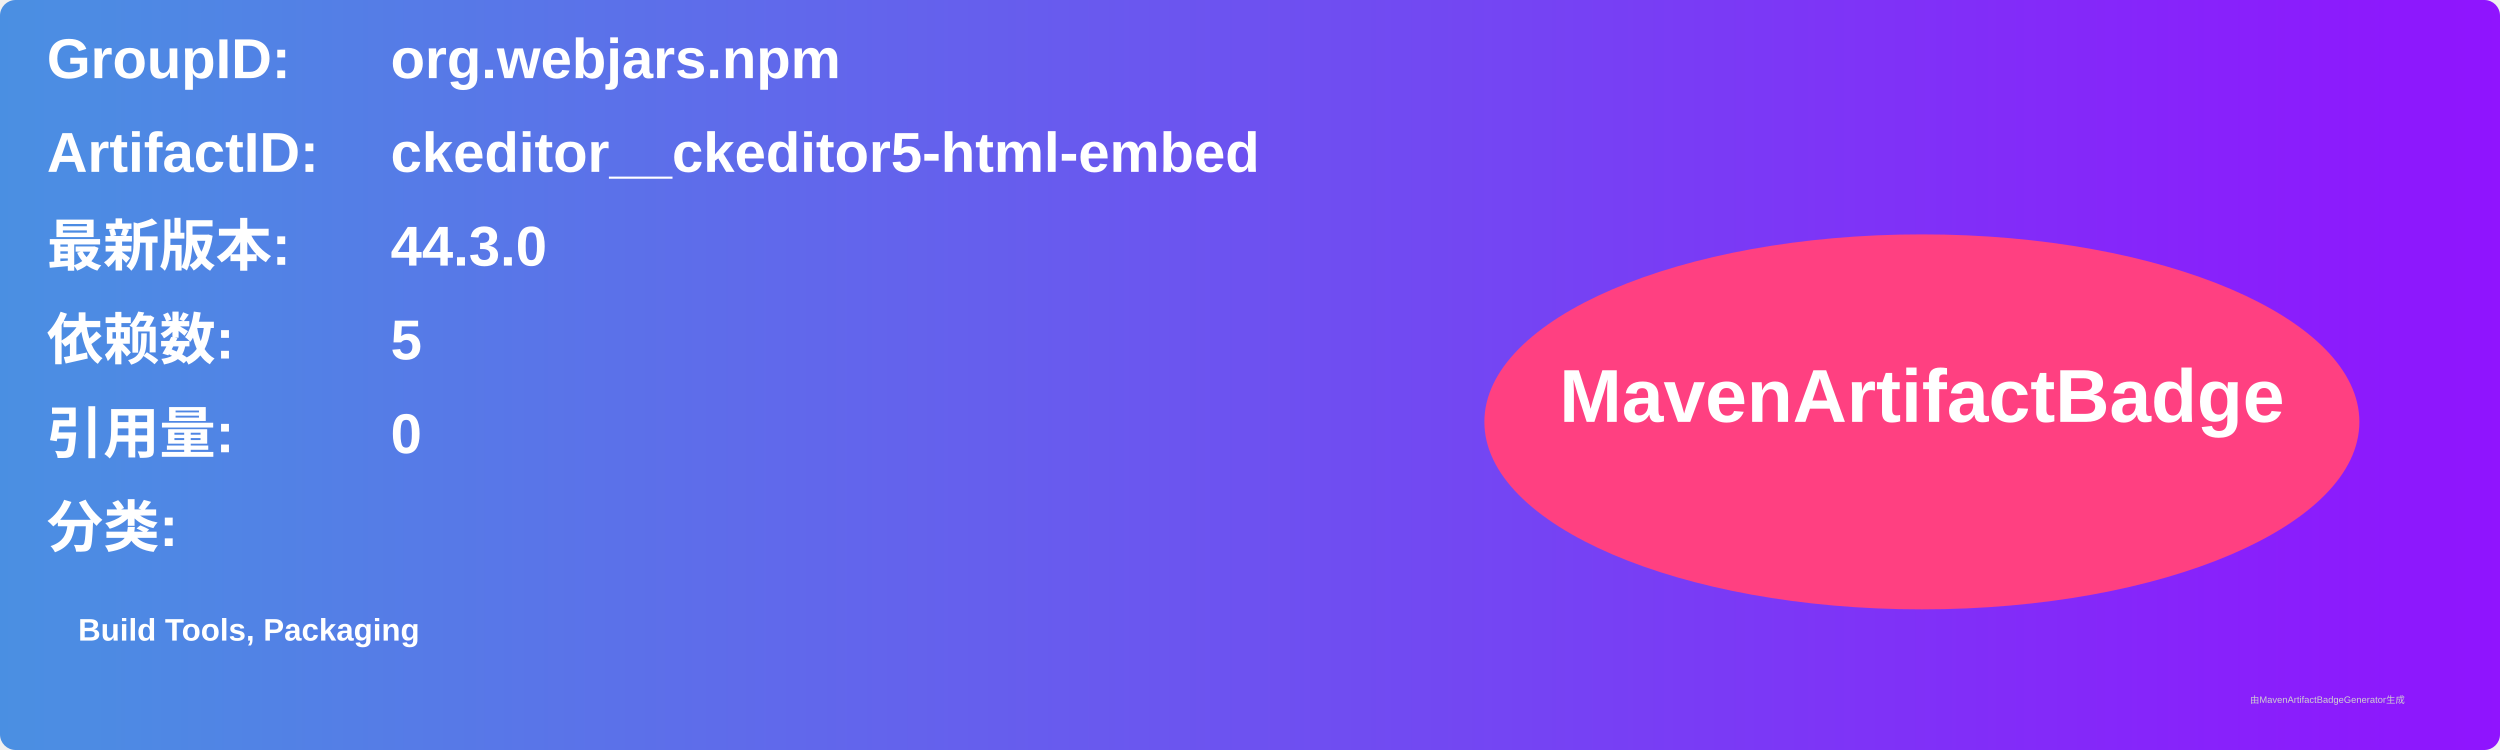
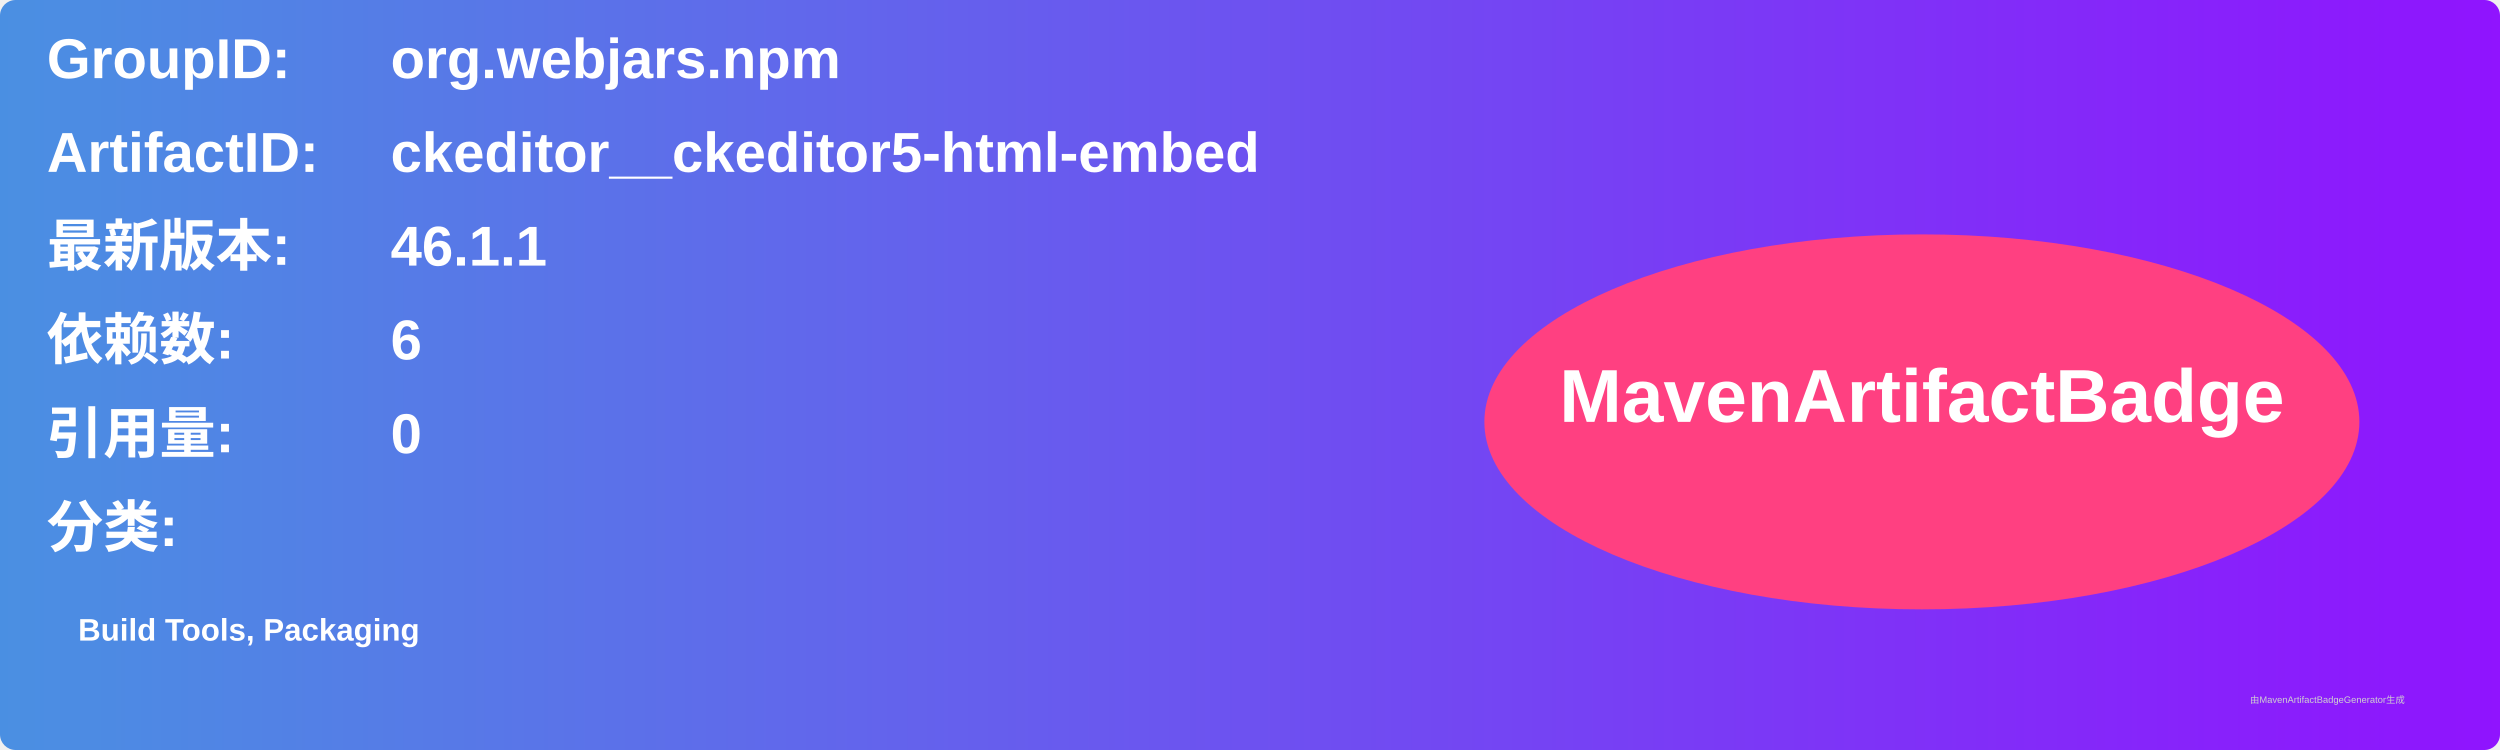
<svg xmlns="http://www.w3.org/2000/svg" width="800" height="240" viewBox="0 0 800 240">
  <linearGradient id="grad" x1="0%" y1="0%" x2="100%" y2="0%">
    <stop offset="0%" stop-color="#4a90e2" />
    <stop offset="100%" stop-color="#9013fe" />
  </linearGradient>
  <rect width="100%" height="100%" rx="5" ry="5" fill="url(#grad)" />
  <g transform="translate(15, 15)">
    <text x="0" y="10" font-family="Arial" font-size="18" fill="white" font-weight="bold" width="260">GroupID:</text>
    <text x="110" y="10" font-family="Arial" font-size="18" fill="white" font-weight="bold" width="460">org.webjars.npm</text>
    <text x="0" y="40" font-family="Arial" font-size="18" fill="white" font-weight="bold" width="260">ArtifactID:</text>
    <text x="110" y="40" font-family="Arial" font-size="18" fill="white" font-weight="bold" width="460">ckeditor__ckeditor5-html-embed</text>
    <text x="0" y="70" font-family="Arial" font-size="18" fill="white" font-weight="bold">最新版本:</text>
    <text x="110" y="70" font-family="Arial" font-size="18" fill="white" font-weight="bold">
-       <tspan font-weight="bold">44.3.0</tspan>
+       <tspan font-weight="bold">46.1.1</tspan>
    </text>
    <text x="0" y="100" font-family="Arial" font-size="18" fill="white" font-weight="bold">依赖数: </text>
    <text x="110" y="100" font-family="Arial" font-size="18" fill="white">
-       <tspan font-weight="bold">5</tspan>
+       <tspan font-weight="bold">6</tspan>
    </text>
    <text x="0" y="130" font-family="Arial" font-size="18" fill="white" font-weight="bold">引用量: </text>
    <text x="110" y="130" font-family="Arial" font-size="18" fill="white">
      <tspan font-weight="bold">0</tspan>
    </text>
    <text x="0" y="160" font-family="Arial" font-size="18" fill="white" font-weight="bold">分类:</text>
    <text x="10" y="190" font-family="Arial" font-size="10" fill="white">
      <tspan font-weight="bold">Build Tools, Packaging</tspan>
    </text>
    <ellipse cx="600" cy="120" rx="140" ry="60" fill="#ff4081" />
    <text x="600" y="120" text-anchor="middle" font-family="Arial" font-size="24" fill="white" font-weight="bold">MavenArtifactBadge</text>
  </g>
  <text x="720" y="225" font-family="Arial" font-size="3" fill="#d0d0d0">由MavenArtifactBadgeGenerator生成</text>
</svg>
